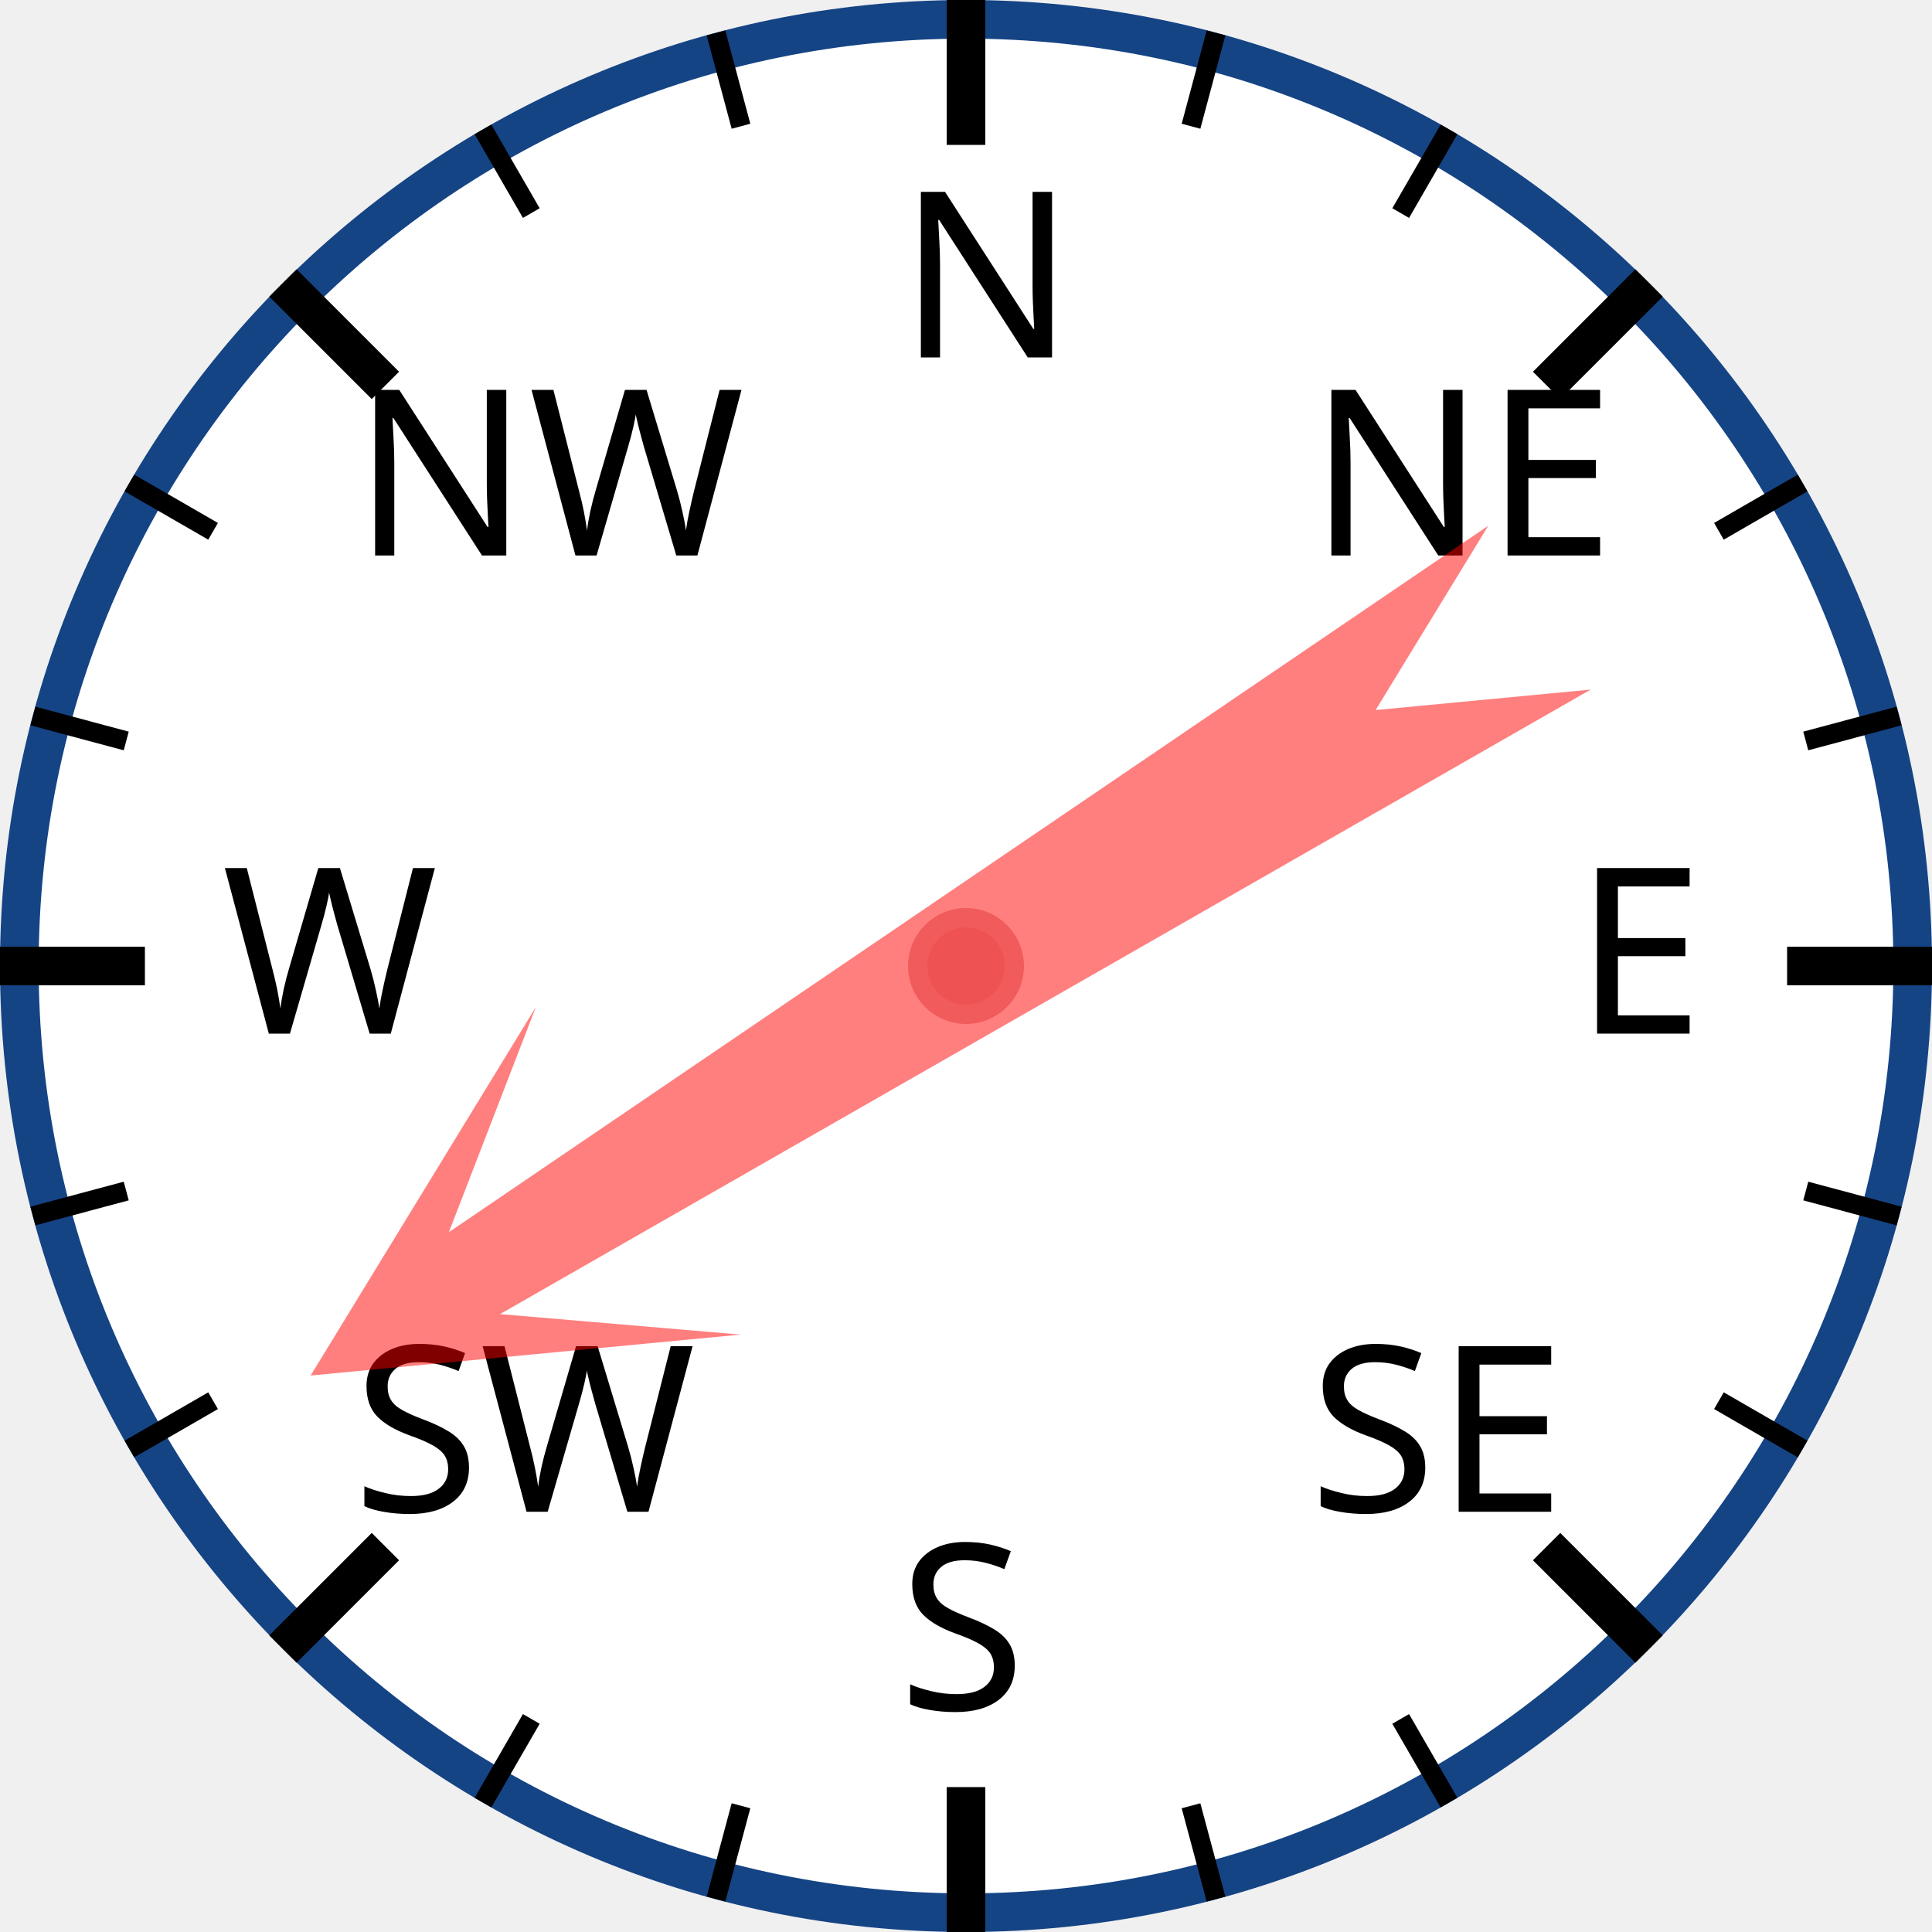
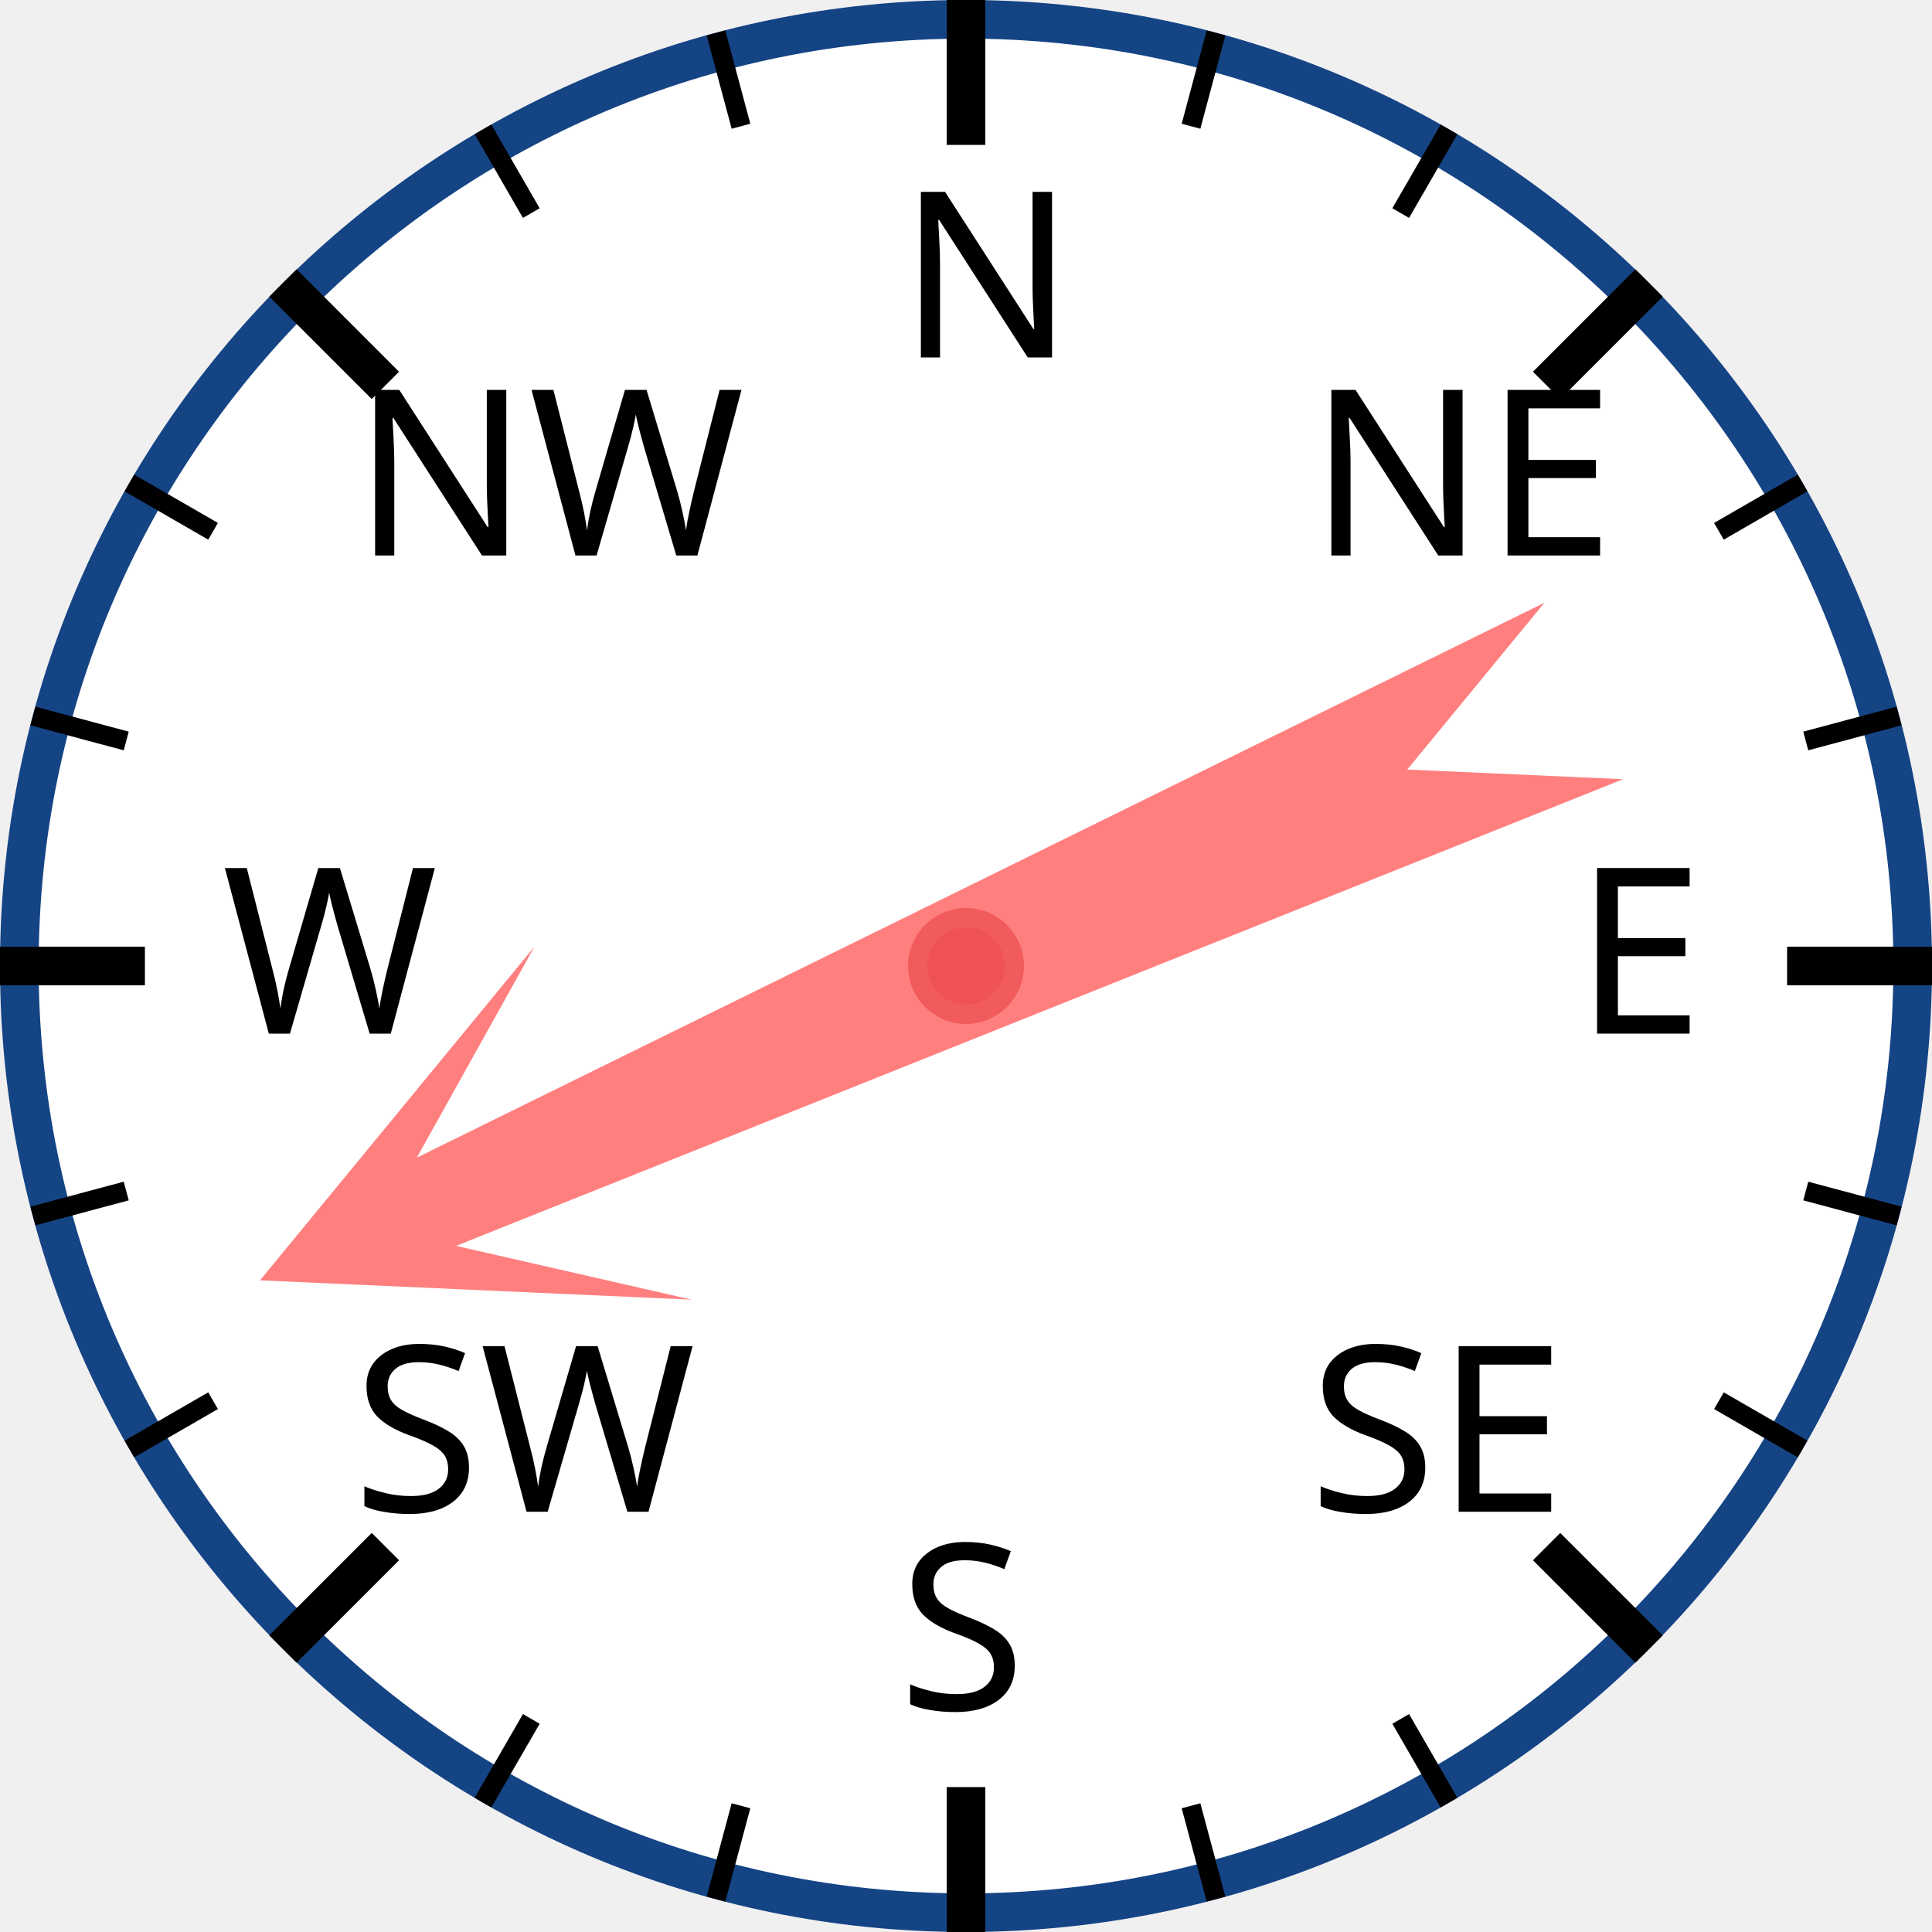
<svg xmlns="http://www.w3.org/2000/svg" width="120px" height="120px" viewBox="0 0 200 200">
  <circle cx="100" cy="100" r="98" style="fill: white; stroke: #154485; stroke-width: 4;" />
  <text x="93.0" y="37.0" style="font-family: sans-serif; font-size: 18pt;">N</text>
  <line x1="100.0" y1="0.0" x2="100.0" y2="15.0" style="stroke: black; stroke-width: 4;" />
  <line x1="74.118" y1="3.407" x2="76.706" y2="13.067" style="stroke: black; stroke-width: 2;" />
  <line x1="50" y1="13.397" x2="55" y2="22.058" style="stroke: black; stroke-width: 2;" />
  <text x="36.503" y="57.503" style="font-family: sans-serif; font-size: 18pt;">NW</text>
  <line x1="29.289" y1="29.289" x2="39.896" y2="39.896" style="stroke: black; stroke-width: 4;" />
  <line x1="13.397" y1="50" x2="22.058" y2="55" style="stroke: black; stroke-width: 2;" />
  <line x1="3.407" y1="74.118" x2="13.067" y2="76.706" style="stroke: black; stroke-width: 2;" />
  <text x="23.0" y="107.0" style="font-family: sans-serif; font-size: 18pt;">W</text>
  <line x1="0.0" y1="100.0" x2="15.0" y2="100.0" style="stroke: black; stroke-width: 4;" />
  <line x1="3.407" y1="125.882" x2="13.067" y2="123.294" style="stroke: black; stroke-width: 2;" />
  <line x1="13.397" y1="150" x2="22.058" y2="145" style="stroke: black; stroke-width: 2;" />
  <text x="36.503" y="156.497" style="font-family: sans-serif; font-size: 18pt;">SW</text>
  <line x1="29.289" y1="170.711" x2="39.896" y2="160.104" style="stroke: black; stroke-width: 4;" />
  <line x1="50" y1="186.603" x2="55" y2="177.942" style="stroke: black; stroke-width: 2;" />
  <line x1="74.118" y1="196.593" x2="76.706" y2="186.933" style="stroke: black; stroke-width: 2;" />
  <text x="93" y="177.0" style="font-family: sans-serif; font-size: 18pt;">S</text>
  <line x1="100" y1="200.0" x2="100" y2="185.0" style="stroke: black; stroke-width: 4;" />
  <line x1="125.882" y1="196.593" x2="123.294" y2="186.933" style="stroke: black; stroke-width: 2;" />
  <line x1="150.0" y1="186.603" x2="145.0" y2="177.942" style="stroke: black; stroke-width: 2;" />
  <text x="135.497" y="156.497" style="font-family: sans-serif; font-size: 18pt;">SE</text>
  <line x1="170.711" y1="170.711" x2="160.104" y2="160.104" style="stroke: black; stroke-width: 4;" />
  <line x1="186.603" y1="150" x2="177.942" y2="145" style="stroke: black; stroke-width: 2;" />
  <line x1="196.593" y1="125.882" x2="186.933" y2="123.294" style="stroke: black; stroke-width: 2;" />
  <text x="163.0" y="107" style="font-family: sans-serif; font-size: 18pt;">E</text>
  <line x1="200.0" y1="100" x2="185.0" y2="100" style="stroke: black; stroke-width: 4;" />
  <line x1="196.593" y1="74.118" x2="186.933" y2="76.706" style="stroke: black; stroke-width: 2;" />
  <line x1="186.603" y1="50" x2="177.942" y2="55" style="stroke: black; stroke-width: 2;" />
  <text x="135.497" y="57.503" style="font-family: sans-serif; font-size: 18pt;">NE</text>
  <line x1="170.711" y1="29.289" x2="160.104" y2="39.896" style="stroke: black; stroke-width: 4;" />
  <line x1="150" y1="13.397" x2="145" y2="22.058" style="stroke: black; stroke-width: 2;" />
  <line x1="125.882" y1="3.407" x2="123.294" y2="13.067" style="stroke: black; stroke-width: 2;" />
-   <polygon points="100 20 120 60 105 40 110 170 100 150 90 170 95 40 80 60" style="fill: red; fill-opacity: 0.5;" transform="rotate(238,100,100)" />
+   <polygon points="100 20 120 60 105 40 110 170 100 150 90 170 95 40 80 60" style="fill: red; fill-opacity: 0.5;" transform="rotate(246,100,100)" />
  <circle cx="100" cy="100" r="5" style="fill: #EE5252; stroke: #F25B5B; stroke-width: 2;" />
</svg>
